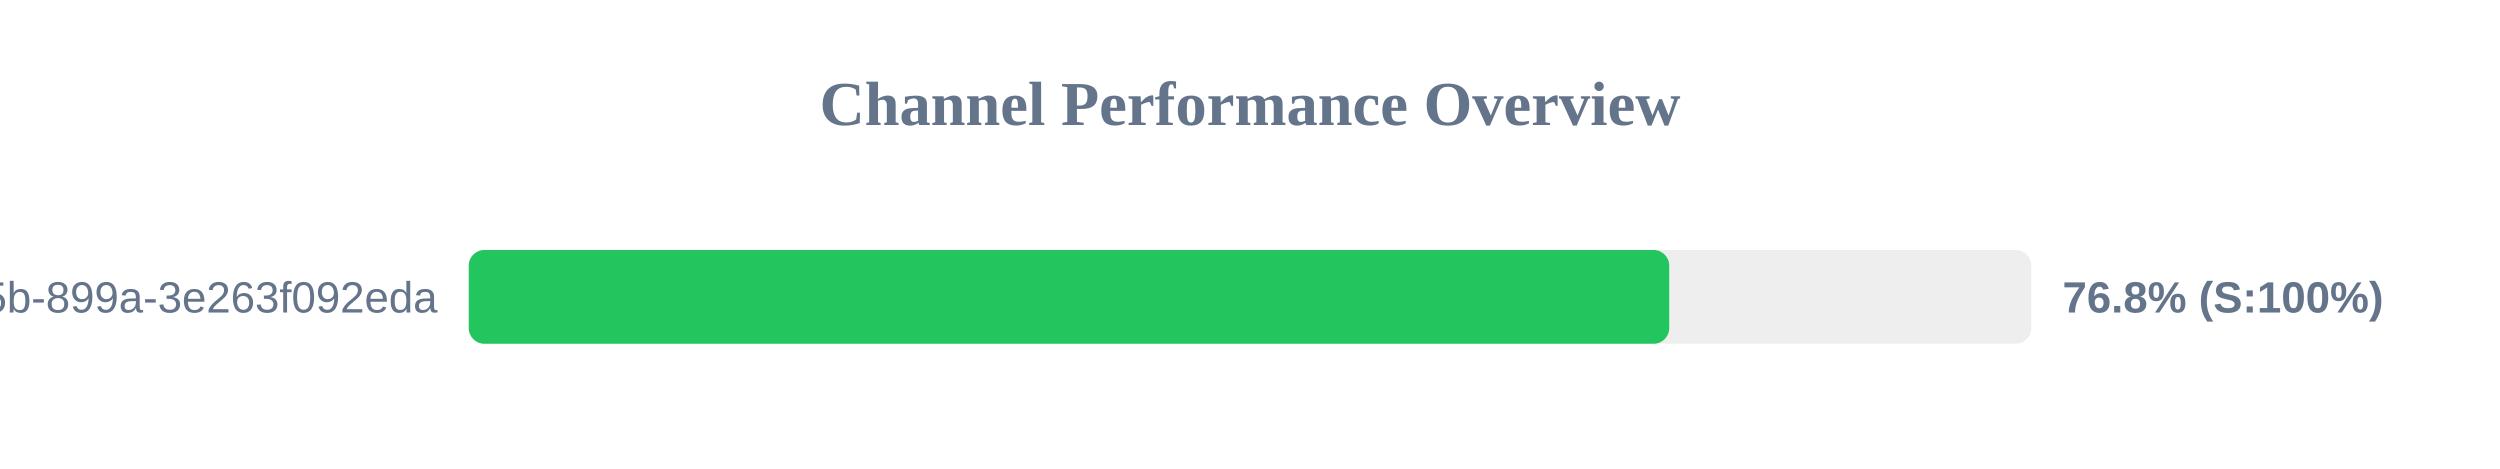
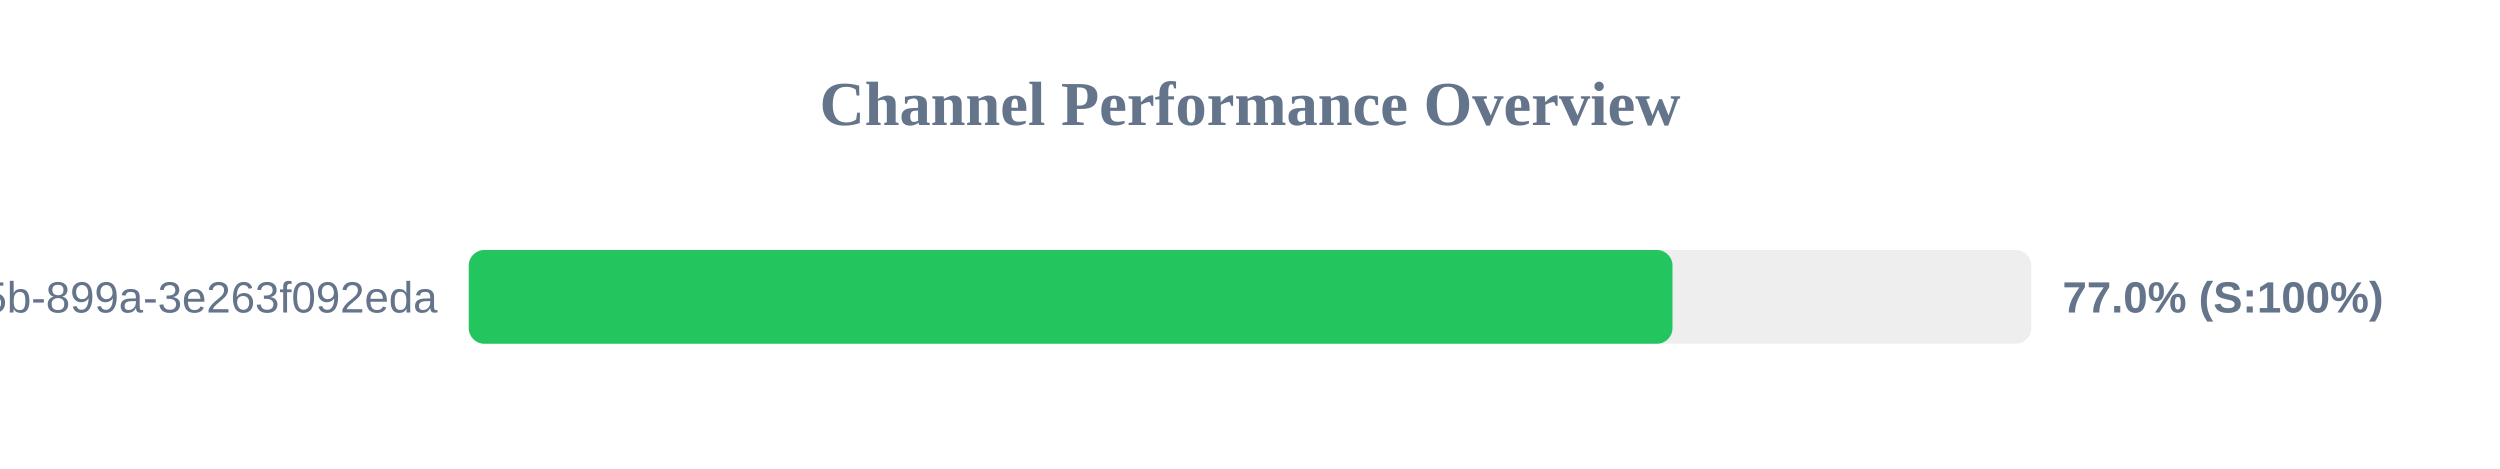
<svg xmlns="http://www.w3.org/2000/svg" width="800" height="150" version="1.1">
  <style>
        .row { font: 14px Arial; fill: #64748b; }
        .score { font: bold 14px Arial; fill: #64748b; }
    </style>
  <text x="400" y="40" text-anchor="middle" font-size="20px" font-weight="bold" fill="#64748b">Channel Performance Overview</text>
  <rect x="150" y="80" width="500" height="30" fill="#eee" rx="5" />
-   <rect x="150" y="80" width="384.15" height="30" fill="#22c55e" rx="5" />
+   <rect x="150" y="80" width="385.2" height="30" fill="#22c55e" rx="5" />
  <text x="140" y="100" text-anchor="end" class="row">?uuid=6bf726db-fb0b-405b-899a-3e263f092eda</text>
-   <text x="660" y="100" text-anchor="start" class="score">76.8% (S:100%)</text>
+   <text x="660" y="100" text-anchor="start" class="score">77.0% (S:100%)</text>
</svg>
